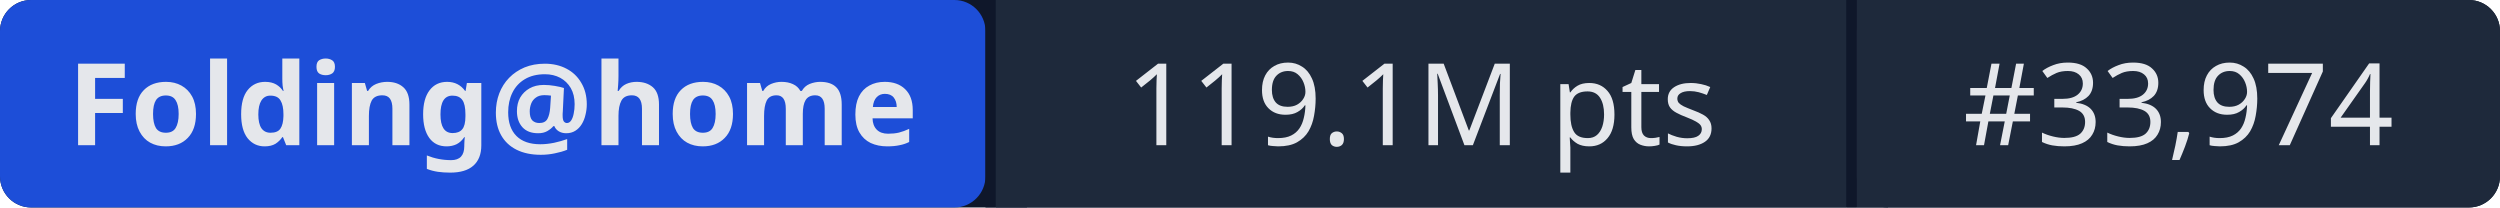
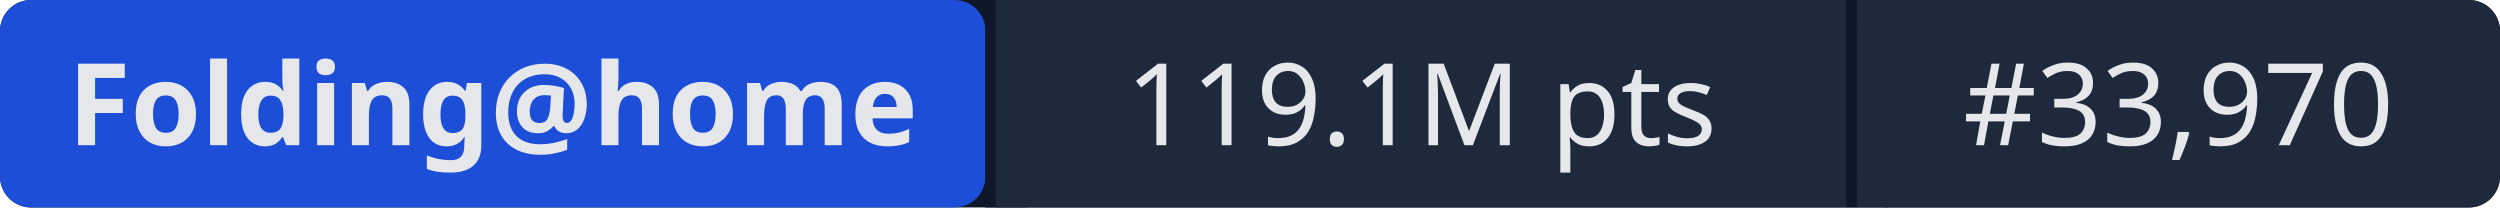
- <svg xmlns="http://www.w3.org/2000/svg" width="241" height="20" role="img" aria-label="Folding@home: 119.1M pts | #33,974">
+ <svg xmlns="http://www.w3.org/2000/svg" width="241" height="20" role="img" aria-label="Folding@home: 119.1M pts | #33,970">
  <rect width="241" height="20" rx="3" fill="#0f172a" />
  <rect x="0" width="95" height="20" rx="3" fill="#1d4ed8" />
  <rect x="95" width="1" height="20" fill="#0f172a" />
  <rect x="96" width="82" height="20" fill="#1e293b" />
  <rect x="178" width="1" height="20" fill="#0f172a" />
  <rect x="179" width="62" height="20" rx="3" fill="#1e293b" />
  <rect x="96" width="3" height="20" fill="#1e293b" />
  <rect x="179" width="3" height="20" fill="#1e293b" />
  <g fill="#e5e7eb" font-family="system-ui,sans-serif" font-size="11" text-anchor="middle">
    <text x="47.5" y="14" font-weight="600">Folding@home</text>
    <text x="137" y="14">119.1M pts</text>
-     <text x="210" y="14">#33,974</text>
+     <text x="210" y="14">#33,970</text>
  </g>
</svg>
